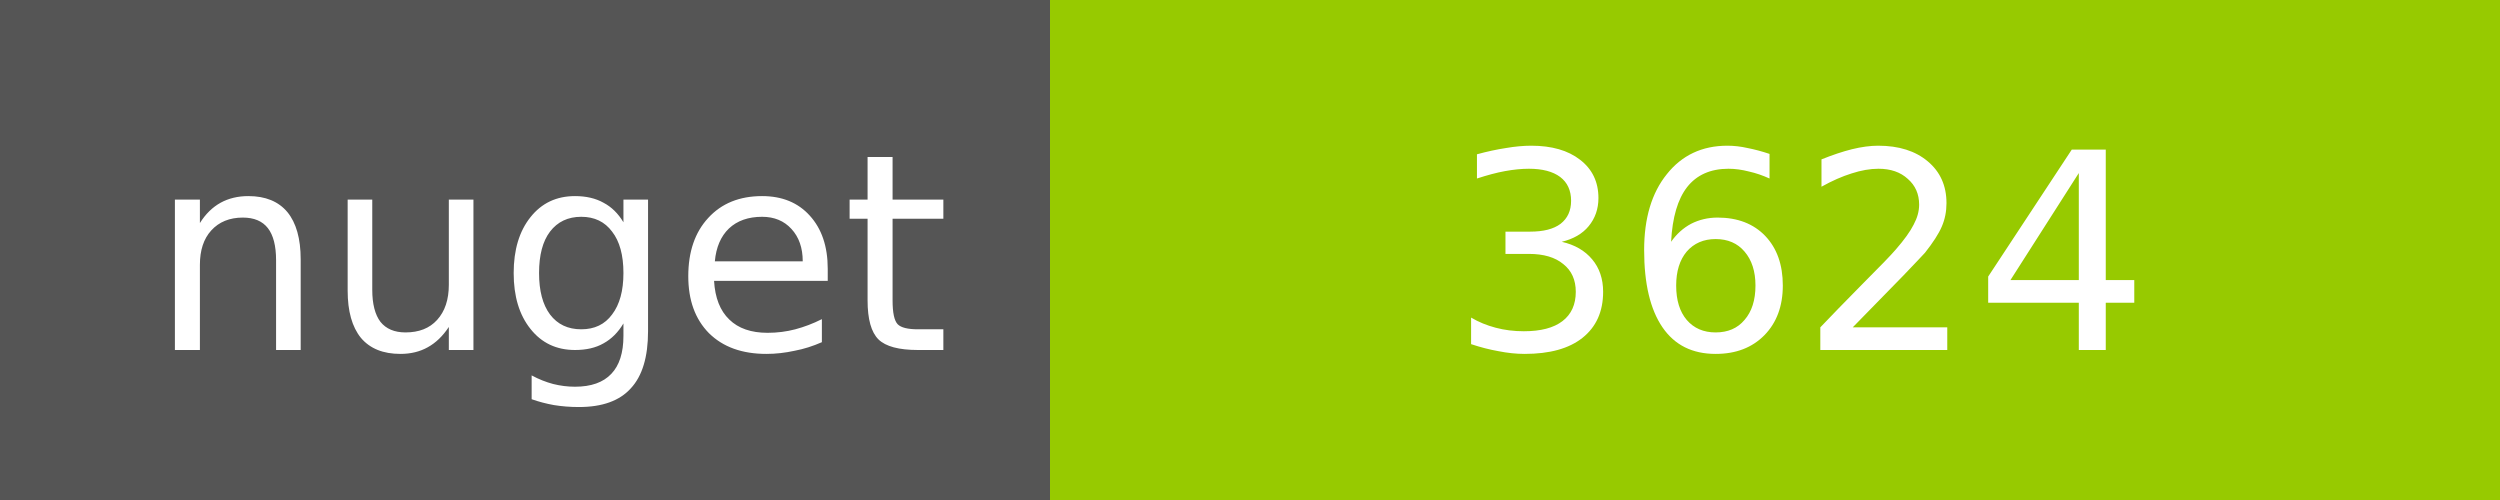
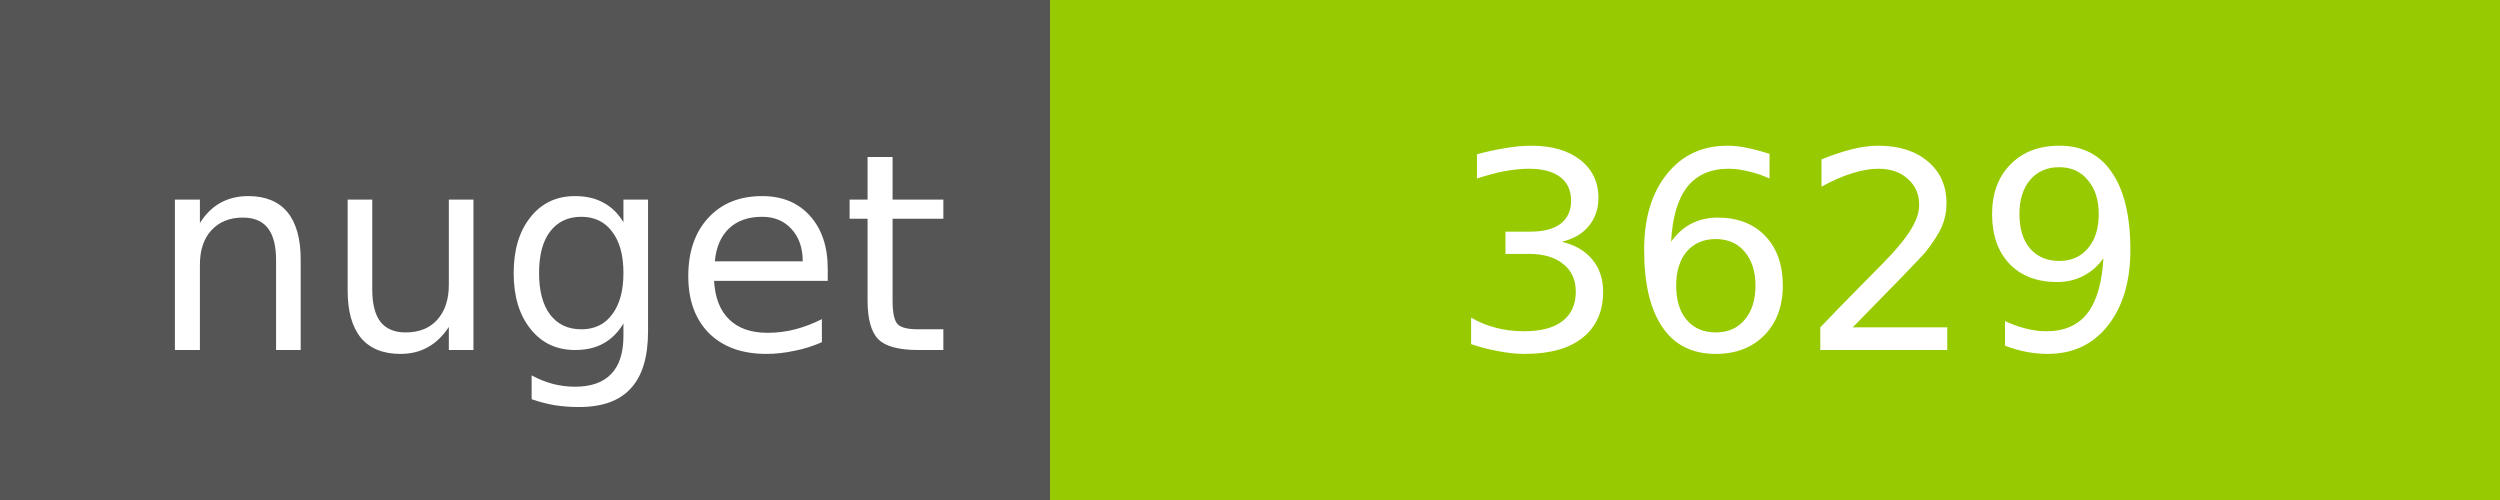
<svg xmlns="http://www.w3.org/2000/svg" width="100" height="20">
  <g shape-rendering="crispEdges">
    <path fill="#555" d="M0 0h42v20H0z" />
    <path fill="#97CA00" d="M42 0h58v20H42z" />
  </g>
  <g fill="#fff" text-anchor="middle" font-family="DejaVu Sans,Verdana,Geneva,sans-serif" font-size="11">
    <text x="22" y="14">nuget</text>
-     <text x="72" y="14">3624</text>
+     <text x="72" y="14">3629</text>
  </g>
</svg>
